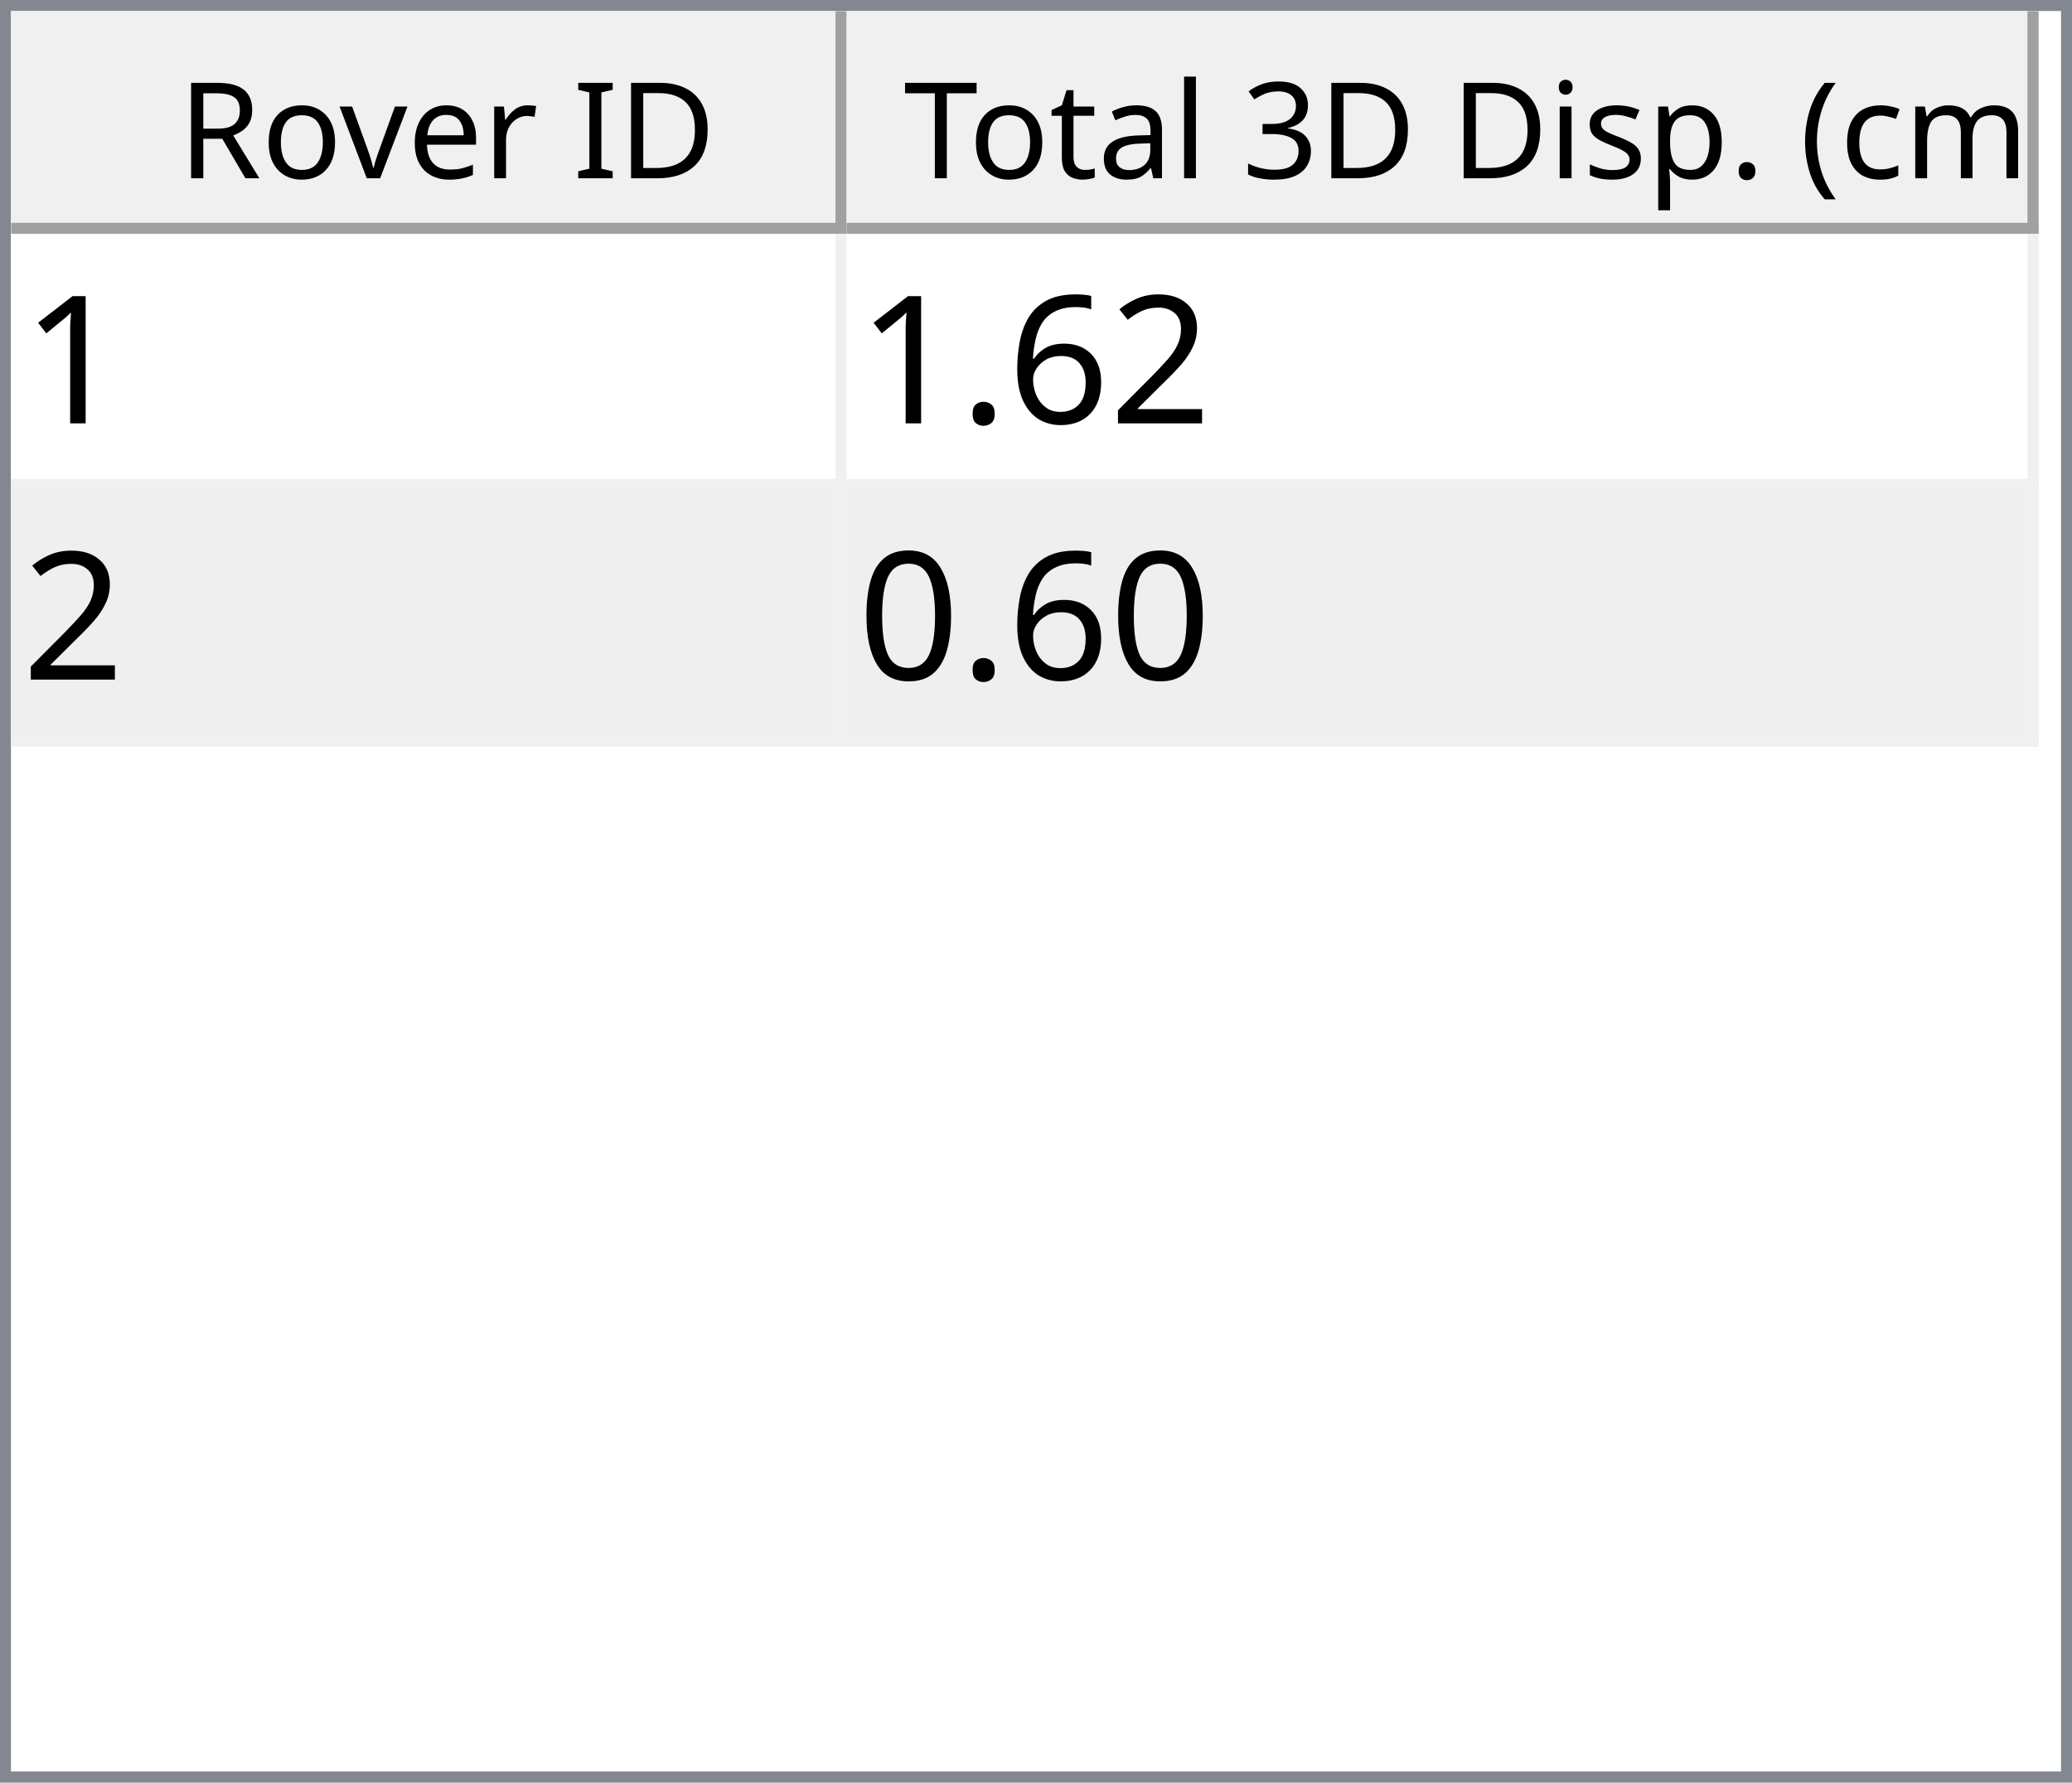
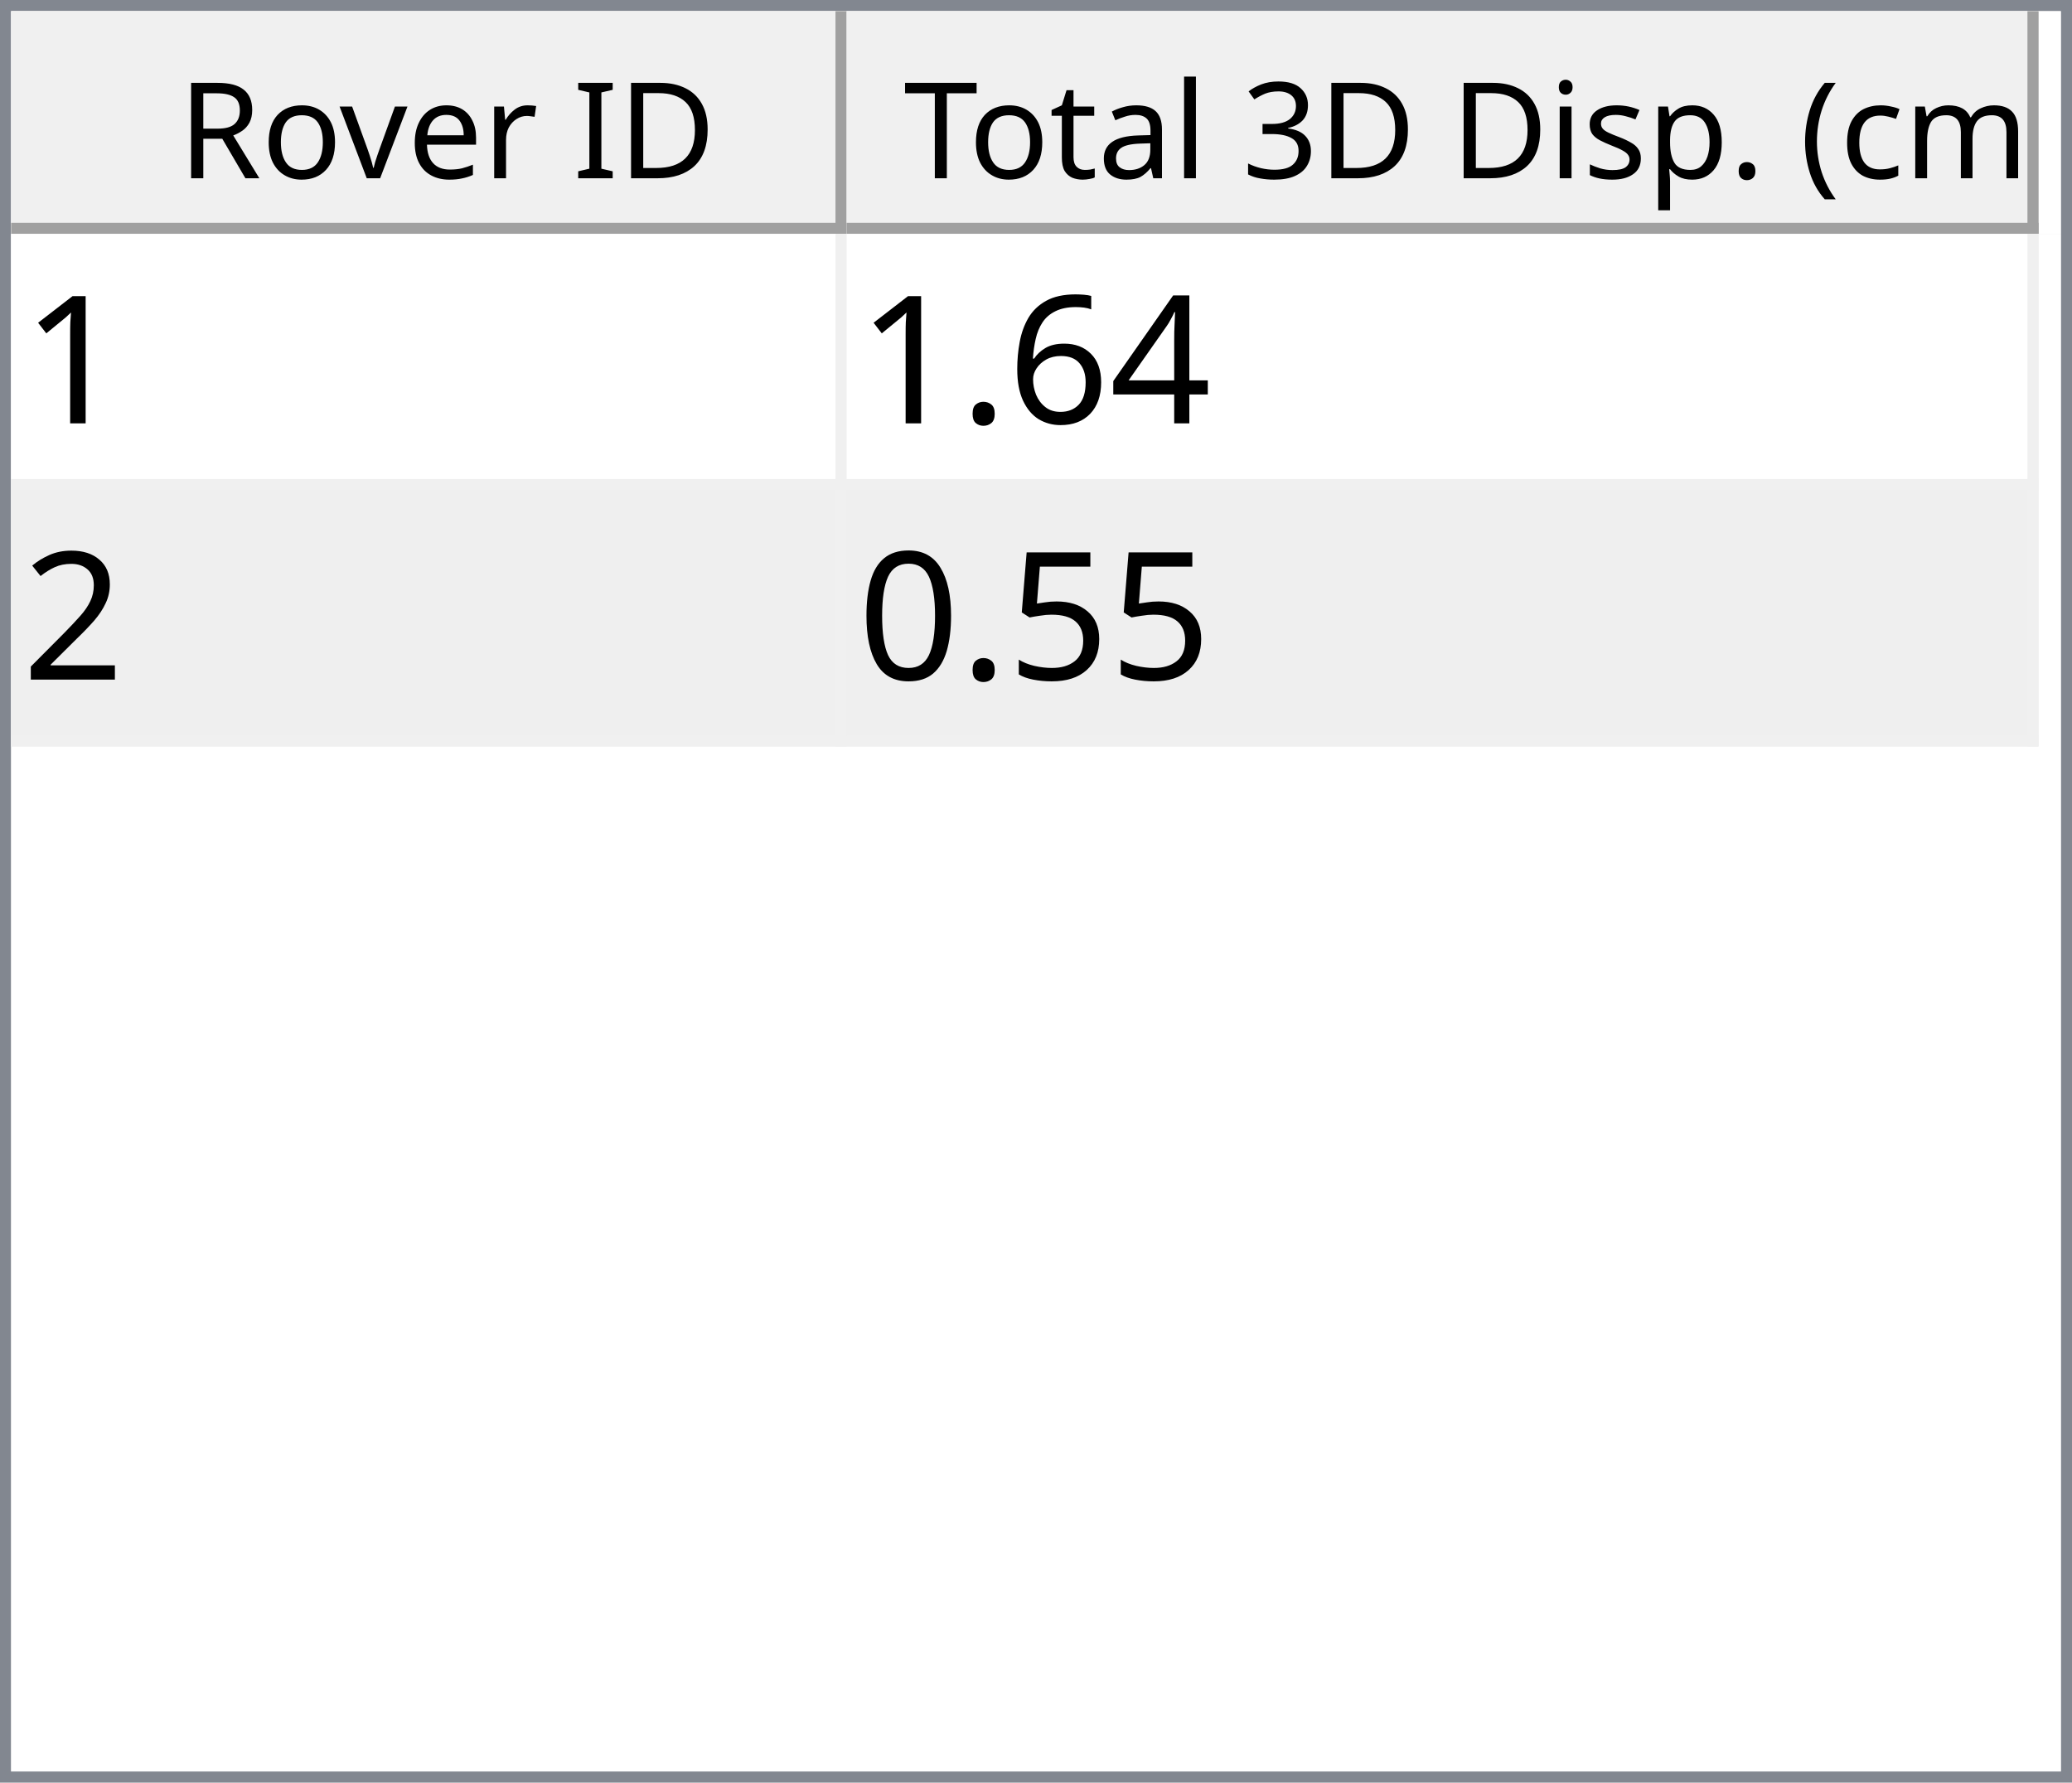
<svg xmlns="http://www.w3.org/2000/svg" style="fill-opacity:1; color-rendering:auto; color-interpolation:auto; text-rendering:auto; stroke:black; stroke-linecap:square; stroke-miterlimit:10; shape-rendering:auto; stroke-opacity:1; fill:black; stroke-dasharray:none; font-weight:normal; stroke-width:1; font-family:'Dialog'; font-style:normal; stroke-linejoin:miter; font-size:12px; stroke-dashoffset:0; image-rendering:auto;" width="186" height="160">
  <defs id="genericDefs" />
  <g>
    <defs id="defs1">
      <clipPath clipPathUnits="userSpaceOnUse" id="clipPath1">
        <path d="M0 0 L186 0 L186 160 L0 160 L0 0 Z" />
      </clipPath>
      <clipPath clipPathUnits="userSpaceOnUse" id="clipPath2">
        <path d="M0 0 L0 160 L186 160 L186 0 Z" />
      </clipPath>
      <clipPath clipPathUnits="userSpaceOnUse" id="clipPath3">
        <path d="M0 0 L0 20 L184 20 L184 0 Z" />
      </clipPath>
      <clipPath clipPathUnits="userSpaceOnUse" id="clipPath4">
        <path d="M0 0 L0 20 L75 20 L75 0 Z" />
      </clipPath>
      <clipPath clipPathUnits="userSpaceOnUse" id="clipPath5">
        <path d="M1 1 L1 19 L74 19 L74 1 Z" />
      </clipPath>
      <clipPath clipPathUnits="userSpaceOnUse" id="clipPath6">
        <path d="M0 0 L0 18 L73 18 L73 0 Z" />
      </clipPath>
      <clipPath clipPathUnits="userSpaceOnUse" id="clipPath7">
        <path d="M-0.5 -0.5 L-0.5 19.5 L74.5 19.5 L74.5 -0.5 Z" />
      </clipPath>
      <clipPath clipPathUnits="userSpaceOnUse" id="clipPath8">
        <path d="M0 0 L0 20 L107 20 L107 0 Z" />
      </clipPath>
      <clipPath clipPathUnits="userSpaceOnUse" id="clipPath9">
        <path d="M1 1 L1 19 L106 19 L106 1 Z" />
      </clipPath>
      <clipPath clipPathUnits="userSpaceOnUse" id="clipPath10">
        <path d="M0 0 L0 18 L105 18 L105 0 Z" />
      </clipPath>
      <clipPath clipPathUnits="userSpaceOnUse" id="clipPath11">
        <path d="M-0.5 -0.5 L-0.5 19.5 L106.5 19.5 L106.5 -0.5 Z" />
      </clipPath>
      <clipPath clipPathUnits="userSpaceOnUse" id="clipPath12">
        <path d="M0 0 L0 138 L184 138 L184 0 Z" />
      </clipPath>
      <clipPath clipPathUnits="userSpaceOnUse" id="clipPath13">
        <path d="M0 0 L0 46 L182 46 L182 0 Z" />
      </clipPath>
      <clipPath clipPathUnits="userSpaceOnUse" id="clipPath14">
        <path d="M-0.5 -0.5 L-0.5 45.5 L181.5 45.5 L181.5 -0.5 Z" />
      </clipPath>
      <clipPath clipPathUnits="userSpaceOnUse" id="clipPath15">
        <path d="M0 0 L0 22 L74 22 L74 0 Z" />
      </clipPath>
      <clipPath clipPathUnits="userSpaceOnUse" id="clipPath16">
        <path d="M0 0 L0 22 L106 22 L106 0 Z" />
      </clipPath>
      <font horiz-adv-x="64.551" id="font1">
        <font-face ascent="107.91" descent="25.098" units-per-em="100" style="font-style:normal; font-family:Segoe UI; font-weight:normal;" />
        <missing-glyph horiz-adv-x="64.551" d="M8.109 0 L8.109 68.266 L56.453 68.266 L56.453 0 L8.109 0 ZM15.328 7.234 L49.219 7.234 L49.219 61.031 L15.328 61.031 L15.328 7.234 Z" />
        <glyph unicode="D" horiz-adv-x="70.117" d="M9.188 0 L9.188 70.016 L28.516 70.016 Q65.531 70.016 65.531 35.891 Q65.531 19.672 55.25 9.836 Q44.969 0 27.734 0 L9.188 0 ZM17.391 62.594 L17.391 7.422 L27.828 7.422 Q41.609 7.422 49.273 14.797 Q56.938 22.172 56.938 35.688 Q56.938 62.594 28.328 62.594 L17.391 62.594 Z" />
        <glyph unicode="I" horiz-adv-x="26.611" d="M17.391 0 L9.188 0 L9.188 70.016 L17.391 70.016 L17.391 0 Z" />
        <glyph unicode=" " horiz-adv-x="27.393" d="" />
        <glyph unicode="r" horiz-adv-x="34.766" d="M34.188 41.891 Q32.078 43.5 28.125 43.5 Q23 43.5 19.555 38.672 Q16.109 33.844 16.109 25.484 L16.109 0 L8.109 0 L8.109 50 L16.109 50 L16.109 39.703 L16.312 39.703 Q18.016 44.969 21.531 47.922 Q25.047 50.875 29.391 50.875 Q32.516 50.875 34.188 50.203 L34.188 41.891 Z" />
        <glyph unicode="e" horiz-adv-x="52.295" d="M48.297 23 L12.984 23 Q13.188 14.656 17.484 10.109 Q21.781 5.562 29.297 5.562 Q37.75 5.562 44.828 11.141 L44.828 3.609 Q38.234 -1.172 27.391 -1.172 Q16.797 -1.172 10.742 5.641 Q4.688 12.453 4.688 24.812 Q4.688 36.469 11.305 43.82 Q17.922 51.172 27.734 51.172 Q37.547 51.172 42.922 44.828 Q48.297 38.484 48.297 27.203 L48.297 23 ZM40.094 29.781 Q40.047 36.719 36.75 40.578 Q33.453 44.438 27.594 44.438 Q21.922 44.438 17.969 40.383 Q14.016 36.328 13.094 29.781 L40.094 29.781 Z" />
        <glyph unicode="v" horiz-adv-x="47.9" d="M47.406 50 L27.484 0 L19.625 0 L0.688 50 L9.469 50 L22.172 13.672 Q23.578 9.672 23.922 6.688 L24.125 6.688 Q24.609 10.453 25.688 13.484 L38.969 50 L47.406 50 Z" />
        <glyph unicode="o" horiz-adv-x="58.594" d="M29 -1.172 Q17.922 -1.172 11.305 5.836 Q4.688 12.844 4.688 24.422 Q4.688 37.016 11.57 44.094 Q18.453 51.172 30.172 51.172 Q41.359 51.172 47.633 44.289 Q53.906 37.406 53.906 25.203 Q53.906 13.234 47.141 6.031 Q40.375 -1.172 29 -1.172 ZM29.594 44.438 Q21.875 44.438 17.383 39.188 Q12.891 33.938 12.891 24.703 Q12.891 15.828 17.43 10.695 Q21.969 5.562 29.594 5.562 Q37.359 5.562 41.531 10.594 Q45.703 15.625 45.703 24.906 Q45.703 34.281 41.531 39.359 Q37.359 44.438 29.594 44.438 Z" />
        <glyph unicode="R" horiz-adv-x="59.814" d="M59.375 0 L49.609 0 L37.891 19.625 Q36.281 22.359 34.766 24.289 Q33.25 26.219 31.664 27.438 Q30.078 28.656 28.25 29.219 Q26.422 29.781 24.125 29.781 L17.391 29.781 L17.391 0 L9.188 0 L9.188 70.016 L30.078 70.016 Q34.672 70.016 38.555 68.867 Q42.438 67.719 45.289 65.375 Q48.141 63.031 49.758 59.547 Q51.375 56.062 51.375 51.375 Q51.375 47.703 50.273 44.656 Q49.172 41.609 47.148 39.211 Q45.125 36.812 42.266 35.133 Q39.406 33.453 35.844 32.516 L35.844 32.328 Q37.594 31.547 38.891 30.547 Q40.188 29.547 41.359 28.18 Q42.531 26.812 43.68 25.078 Q44.828 23.344 46.234 21.047 L59.375 0 ZM17.391 62.594 L17.391 37.203 L28.516 37.203 Q31.594 37.203 34.203 38.133 Q36.812 39.062 38.719 40.797 Q40.625 42.531 41.703 45.047 Q42.781 47.562 42.781 50.688 Q42.781 56.297 39.141 59.445 Q35.5 62.594 28.609 62.594 L17.391 62.594 Z" />
        <glyph unicode=")" horiz-adv-x="30.176" d="M8.297 -15.922 L1.172 -15.922 Q16.406 2.344 16.406 26.812 Q16.406 51.469 1.078 70.016 L8.297 70.016 Q23.531 52.156 23.531 26.703 Q23.531 1.375 8.297 -15.922 Z" />
        <glyph unicode="m" horiz-adv-x="86.133" d="M79.109 0 L71.094 0 L71.094 28.719 Q71.094 37.016 68.531 40.727 Q65.969 44.438 59.906 44.438 Q54.781 44.438 51.195 39.75 Q47.609 35.062 47.609 28.516 L47.609 0 L39.594 0 L39.594 29.688 Q39.594 44.438 28.219 44.438 Q22.953 44.438 19.531 40.016 Q16.109 35.594 16.109 28.516 L16.109 0 L8.109 0 L8.109 50 L16.109 50 L16.109 42.094 L16.312 42.094 Q21.625 51.172 31.844 51.172 Q36.969 51.172 40.773 48.312 Q44.578 45.453 46 40.828 Q51.562 51.172 62.594 51.172 Q79.109 51.172 79.109 30.812 L79.109 0 Z" />
        <glyph unicode="c" horiz-adv-x="46.191" d="M42.188 2.297 Q36.422 -1.172 28.516 -1.172 Q17.828 -1.172 11.258 5.789 Q4.688 12.75 4.688 23.828 Q4.688 36.188 11.766 43.68 Q18.844 51.172 30.672 51.172 Q37.25 51.172 42.281 48.734 L42.281 40.531 Q36.719 44.438 30.375 44.438 Q22.703 44.438 17.797 38.945 Q12.891 33.453 12.891 24.516 Q12.891 15.719 17.508 10.641 Q22.125 5.562 29.891 5.562 Q36.422 5.562 42.188 9.906 L42.188 2.297 Z" />
        <glyph unicode="(" horiz-adv-x="30.176" d="M29.109 -15.922 L21.969 -15.922 Q6.844 1.375 6.844 26.703 Q6.844 52.156 21.969 70.016 L29.203 70.016 Q13.875 51.469 13.875 26.812 Q13.875 2.344 29.109 -15.922 Z" />
        <glyph unicode="." horiz-adv-x="21.68" d="M10.891 -1.078 Q8.641 -1.078 7.055 0.539 Q5.469 2.156 5.469 4.391 Q5.469 6.641 7.055 8.273 Q8.641 9.906 10.891 9.906 Q13.188 9.906 14.797 8.273 Q16.406 6.641 16.406 4.391 Q16.406 2.156 14.797 0.539 Q13.188 -1.078 10.891 -1.078 Z" />
        <glyph unicode="p" horiz-adv-x="58.789" d="M16.312 7.234 L16.109 7.234 L16.109 -23 L8.109 -23 L8.109 50 L16.109 50 L16.109 41.219 L16.312 41.219 Q22.219 51.172 33.594 51.172 Q43.266 51.172 48.688 44.461 Q54.109 37.75 54.109 26.469 Q54.109 13.922 48 6.375 Q41.891 -1.172 31.297 -1.172 Q21.578 -1.172 16.312 7.234 ZM16.109 27.391 L16.109 20.406 Q16.109 14.203 20.141 9.883 Q24.172 5.562 30.375 5.562 Q37.641 5.562 41.773 11.133 Q45.906 16.703 45.906 26.609 Q45.906 34.969 42.047 39.703 Q38.188 44.438 31.594 44.438 Q24.609 44.438 20.359 39.578 Q16.109 34.719 16.109 27.391 Z" />
        <glyph unicode="s" horiz-adv-x="42.432" d="M5.078 1.812 L5.078 10.406 Q11.625 5.562 19.484 5.562 Q30.031 5.562 30.031 12.594 Q30.031 14.594 29.125 15.992 Q28.219 17.391 26.68 18.461 Q25.141 19.531 23.07 20.383 Q21 21.234 18.609 22.172 Q15.281 23.484 12.766 24.828 Q10.25 26.172 8.57 27.859 Q6.891 29.547 6.031 31.695 Q5.172 33.844 5.172 36.719 Q5.172 40.234 6.789 42.945 Q8.406 45.656 11.086 47.484 Q13.766 49.312 17.211 50.242 Q20.656 51.172 24.312 51.172 Q30.812 51.172 35.938 48.922 L35.938 40.828 Q30.422 44.438 23.25 44.438 Q21 44.438 19.195 43.922 Q17.391 43.406 16.094 42.477 Q14.797 41.547 14.086 40.258 Q13.375 38.969 13.375 37.406 Q13.375 35.453 14.086 34.133 Q14.797 32.812 16.164 31.789 Q17.531 30.766 19.484 29.938 Q21.438 29.109 23.922 28.125 Q27.25 26.859 29.883 25.516 Q32.516 24.172 34.375 22.484 Q36.234 20.797 37.234 18.602 Q38.234 16.406 38.234 13.375 Q38.234 9.672 36.602 6.938 Q34.969 4.203 32.234 2.398 Q29.5 0.594 25.93 -0.289 Q22.359 -1.172 18.453 -1.172 Q10.75 -1.172 5.078 1.812 Z" />
        <glyph unicode="i" horiz-adv-x="24.219" d="M12.203 62.703 Q10.062 62.703 8.547 64.164 Q7.031 65.625 7.031 67.875 Q7.031 70.125 8.547 71.609 Q10.062 73.094 12.203 73.094 Q14.406 73.094 15.945 71.609 Q17.484 70.125 17.484 67.875 Q17.484 65.719 15.945 64.211 Q14.406 62.703 12.203 62.703 ZM16.109 0 L8.109 0 L8.109 50 L16.109 50 L16.109 0 Z" />
        <glyph unicode="3" horiz-adv-x="53.906" d="M46.531 19.828 Q46.531 15.094 44.75 11.211 Q42.969 7.328 39.719 4.57 Q36.469 1.812 31.93 0.297 Q27.391 -1.219 21.922 -1.219 Q11.922 -1.219 6 2.594 L6 11.188 Q13.094 5.609 22.219 5.609 Q25.875 5.609 28.828 6.539 Q31.781 7.469 33.906 9.227 Q36.031 10.984 37.18 13.477 Q38.328 15.969 38.328 19.094 Q38.328 32.812 18.797 32.812 L12.984 32.812 L12.984 39.594 L18.5 39.594 Q35.797 39.594 35.797 52.484 Q35.797 64.406 22.609 64.406 Q15.188 64.406 8.688 59.422 L8.688 67.188 Q15.375 71.188 24.609 71.188 Q29 71.188 32.57 69.969 Q36.141 68.75 38.68 66.555 Q41.219 64.359 42.609 61.281 Q44 58.203 44 54.5 Q44 40.672 30.031 36.719 L30.031 36.531 Q33.594 36.141 36.625 34.797 Q39.656 33.453 41.852 31.305 Q44.047 29.156 45.289 26.25 Q46.531 23.344 46.531 19.828 Z" />
        <glyph unicode="l" horiz-adv-x="24.219" d="M16.109 0 L8.109 0 L8.109 74.031 L16.109 74.031 L16.109 0 Z" />
        <glyph unicode="a" horiz-adv-x="50.879" d="M43.891 0 L35.891 0 L35.891 7.812 L35.688 7.812 Q30.469 -1.172 20.312 -1.172 Q12.844 -1.172 8.617 2.781 Q4.391 6.734 4.391 13.281 Q4.391 27.297 20.906 29.594 L35.891 31.688 Q35.891 44.438 25.594 44.438 Q16.547 44.438 9.281 38.281 L9.281 46.484 Q16.656 51.172 26.266 51.172 Q43.891 51.172 43.891 32.516 L43.891 0 ZM35.891 25.297 L23.828 23.641 Q18.266 22.859 15.43 20.875 Q12.594 18.891 12.594 13.875 Q12.594 10.203 15.211 7.883 Q17.828 5.562 22.172 5.562 Q28.125 5.562 32.008 9.742 Q35.891 13.922 35.891 20.312 L35.891 25.297 Z" />
        <glyph unicode="t" horiz-adv-x="33.887" d="M31.297 0.484 Q28.469 -1.078 23.828 -1.078 Q10.688 -1.078 10.688 13.578 L10.688 43.172 L2.094 43.172 L2.094 50 L10.688 50 L10.688 62.203 L18.703 64.797 L18.703 50 L31.297 50 L31.297 43.172 L18.703 43.172 L18.703 14.984 Q18.703 9.969 20.414 7.82 Q22.125 5.672 26.078 5.672 Q29.109 5.672 31.297 7.328 L31.297 0.484 Z" />
        <glyph unicode="T" horiz-adv-x="52.393" d="M50.594 62.594 L30.375 62.594 L30.375 0 L22.172 0 L22.172 62.594 L2 62.594 L2 70.016 L50.594 70.016 L50.594 62.594 Z" />
      </font>
      <font horiz-adv-x="75.0" id="font2">
        <font-face ascent="100.537" descent="21.973" units-per-em="100" style="font-style:normal; font-family:sans-serif; font-weight:normal;" />
        <missing-glyph horiz-adv-x="75.0" d="M12.5 0 L12.5 62.5 L62.5 62.5 L62.5 0 L12.5 0 ZM14.062 1.562 L60.938 1.562 L60.938 60.938 L14.062 60.938 L14.062 1.562 Z" />
        <glyph unicode="1" horiz-adv-x="55.615" d="M37.25 0 L28.469 0 L28.469 56 Q25.297 52.984 20.141 49.953 Q14.984 46.922 10.891 45.406 L10.891 53.906 Q18.266 57.375 23.781 62.305 Q29.297 67.234 31.594 71.875 L37.25 71.875 L37.25 0 Z" />
-         <glyph unicode="2" horiz-adv-x="55.615" d="M50.344 8.453 L50.344 0 L3.031 0 Q2.938 3.172 4.047 6.109 Q5.859 10.938 9.836 15.625 Q13.812 20.312 21.344 26.469 Q33.016 36.031 37.117 41.625 Q41.219 47.219 41.219 52.203 Q41.219 57.422 37.477 61.008 Q33.734 64.594 27.734 64.594 Q21.391 64.594 17.578 60.789 Q13.766 56.984 13.719 50.25 L4.688 51.172 Q5.609 61.281 11.664 66.578 Q17.719 71.875 27.938 71.875 Q38.234 71.875 44.242 66.164 Q50.25 60.453 50.25 52 Q50.25 47.703 48.492 43.555 Q46.734 39.406 42.656 34.812 Q38.578 30.219 29.109 22.219 Q21.188 15.578 18.945 13.211 Q16.703 10.844 15.234 8.453 L50.344 8.453 Z" />
+         <glyph unicode="4" horiz-adv-x="55.615" d="M32.328 0 L32.328 17.141 L1.266 17.141 L1.266 25.203 L33.938 71.578 L41.109 71.578 L41.109 25.203 L50.781 25.203 L50.781 17.141 L41.109 17.141 L41.109 0 L32.328 0 ZM32.328 25.203 L32.328 57.469 L9.906 25.203 L32.328 25.203 Z" />
        <glyph unicode="6" horiz-adv-x="55.615" d="M49.75 54.047 L41.016 53.375 Q39.844 58.547 37.703 60.891 Q34.125 64.656 28.906 64.656 Q24.703 64.656 21.531 62.312 Q17.391 59.281 14.992 53.469 Q12.594 47.656 12.5 36.922 Q15.672 41.75 20.266 44.094 Q24.859 46.438 29.891 46.438 Q38.672 46.438 44.852 39.969 Q51.031 33.5 51.031 23.25 Q51.031 16.5 48.125 10.719 Q45.219 4.938 40.141 1.859 Q35.062 -1.219 28.609 -1.219 Q17.625 -1.219 10.695 6.859 Q3.766 14.938 3.766 33.5 Q3.766 54.25 11.422 63.672 Q18.109 71.875 29.438 71.875 Q37.891 71.875 43.289 67.141 Q48.688 62.406 49.75 54.047 ZM13.875 23.188 Q13.875 18.656 15.797 14.508 Q17.719 10.359 21.188 8.18 Q24.656 6 28.469 6 Q34.031 6 38.039 10.492 Q42.047 14.984 42.047 22.703 Q42.047 30.125 38.086 34.398 Q34.125 38.672 28.125 38.672 Q22.172 38.672 18.023 34.398 Q13.875 30.125 13.875 23.188 Z" />
        <glyph unicode="." horiz-adv-x="27.783" d="M9.078 0 L9.078 10.016 L19.094 10.016 L19.094 0 L9.078 0 Z" />
+         <glyph unicode="2" horiz-adv-x="55.615" d="M50.344 8.453 L50.344 0 L3.031 0 Q2.938 3.172 4.047 6.109 Q5.859 10.938 9.836 15.625 Q13.812 20.312 21.344 26.469 Q33.016 36.031 37.117 41.625 Q41.219 47.219 41.219 52.203 Q41.219 57.422 37.477 61.008 Q33.734 64.594 27.734 64.594 Q21.391 64.594 17.578 60.789 Q13.766 56.984 13.719 50.25 L4.688 51.172 Q5.609 61.281 11.664 66.578 Q17.719 71.875 27.938 71.875 Q38.234 71.875 44.242 66.164 Q50.25 60.453 50.25 52 Q50.25 47.703 48.492 43.555 Q46.734 39.406 42.656 34.812 Q38.578 30.219 29.109 22.219 Q21.188 15.578 18.945 13.211 Q16.703 10.844 15.234 8.453 L50.344 8.453 Z" />
+         <glyph unicode="5" horiz-adv-x="55.615" d="M4.156 18.75 L13.375 19.531 Q14.406 12.797 18.141 9.398 Q21.875 6 27.156 6 Q33.5 6 37.891 10.789 Q42.281 15.578 42.281 23.484 Q42.281 31 38.062 35.352 Q33.844 39.703 27 39.703 Q22.75 39.703 19.336 37.773 Q15.922 35.844 13.969 32.766 L5.719 33.844 L12.641 70.609 L48.25 70.609 L48.25 62.203 L19.672 62.203 L15.828 42.969 Q22.266 47.469 29.344 47.469 Q38.719 47.469 45.164 40.969 Q51.609 34.469 51.609 24.266 Q51.609 14.547 45.953 7.469 Q39.062 -1.219 27.156 -1.219 Q17.391 -1.219 11.211 4.25 Q5.031 9.719 4.156 18.75 Z" />
        <glyph unicode="0" horiz-adv-x="55.615" d="M4.156 35.297 Q4.156 48 6.766 55.742 Q9.375 63.484 14.523 67.68 Q19.672 71.875 27.484 71.875 Q33.25 71.875 37.594 69.555 Q41.938 67.234 44.773 62.867 Q47.609 58.5 49.219 52.227 Q50.828 45.953 50.828 35.297 Q50.828 22.703 48.242 14.969 Q45.656 7.234 40.508 3.008 Q35.359 -1.219 27.484 -1.219 Q17.141 -1.219 11.234 6.203 Q4.156 15.141 4.156 35.297 ZM13.188 35.297 Q13.188 17.672 17.312 11.836 Q21.438 6 27.484 6 Q33.547 6 37.672 11.859 Q41.797 17.719 41.797 35.297 Q41.797 52.984 37.672 58.789 Q33.547 64.594 27.391 64.594 Q21.344 64.594 17.719 59.469 Q13.188 52.938 13.188 35.297 Z" />
      </font>
    </defs>
    <g style="fill:white; stroke:white;">
      <rect x="0" y="0" width="186" style="clip-path:url(#clipPath1); stroke:none;" height="160" />
    </g>
    <g style="fill:white; text-rendering:optimizeSpeed; color-rendering:optimizeSpeed; image-rendering:optimizeSpeed; shape-rendering:crispEdges; stroke:white; color-interpolation:sRGB;">
      <rect x="0" width="186" height="160" y="0" style="stroke:none;" />
      <path style="stroke:none;" d="M0 160 L186 160 L186 0 L0 0 Z" />
    </g>
    <g style="fill:rgb(240,240,240); font-family:'Segoe UI'; stroke:rgb(240,240,240);">
      <rect x="0" y="0" width="186" style="clip-path:url(#clipPath2); stroke:none;" height="160" />
    </g>
    <g style="fill:rgb(130,135,144); font-family:'Segoe UI'; stroke:rgb(130,135,144);">
      <path d="M0 0 L186 0 L186 160 L0 160 L0 0 ZM1 1 L185 1 L185 159 L1 159 L1 1 Z" style="fill-rule:evenodd; clip-path:url(#clipPath2); stroke:none;" />
    </g>
    <g style="fill:white; font-family:'Segoe UI'; stroke:white;" transform="translate(1,1)">
      <rect x="0" y="0" width="184" style="clip-path:url(#clipPath3); stroke:none;" height="20" />
    </g>
    <g style="fill:rgb(240,240,240); font-family:'Segoe UI'; stroke:rgb(240,240,240);" transform="translate(1,1)">
      <rect x="0" y="0" width="75" style="clip-path:url(#clipPath4); stroke:none;" height="20" />
    </g>
    <g style="font-family:'Segoe UI';" transform="translate(2,2)">
      <text x="14" xml:space="preserve" y="14" style="clip-path:url(#clipPath6); stroke:none;">Rover ID</text>
    </g>
    <g style="fill:rgb(160,160,160); font-family:'Segoe UI'; stroke:rgb(160,160,160); stroke-linejoin:bevel;" transform="translate(1.5,1.5)">
      <line x1="74" x2="74" y1="0" style="fill:none; clip-path:url(#clipPath7);" y2="19" />
    </g>
    <g style="fill:rgb(160,160,160); font-family:'Segoe UI'; stroke:rgb(160,160,160); stroke-linejoin:bevel;" transform="matrix(1,0,0,1,1,1) translate(0.5,0.5)">
      <line x1="0" x2="74" y1="19" style="fill:none; clip-path:url(#clipPath7);" y2="19" />
    </g>
    <g style="fill:rgb(240,240,240); font-family:'Segoe UI'; stroke:rgb(240,240,240);" transform="translate(76,1)">
      <rect x="0" y="0" width="107" style="clip-path:url(#clipPath8); stroke:none;" height="20" />
    </g>
    <g style="font-family:'Segoe UI';" transform="translate(77,2)">
      <text x="1" xml:space="preserve" y="14" style="clip-path:url(#clipPath10); stroke:none;"> Total 3D Disp. (cm)</text>
    </g>
    <g style="fill:rgb(160,160,160); font-family:'Segoe UI'; stroke:rgb(160,160,160); stroke-linejoin:bevel;" transform="translate(76.5,1.5)">
      <line x1="106" x2="106" y1="0" style="fill:none; clip-path:url(#clipPath11);" y2="19" />
    </g>
    <g style="fill:rgb(160,160,160); font-family:'Segoe UI'; stroke:rgb(160,160,160); stroke-linejoin:bevel;" transform="matrix(1,0,0,1,76,1) translate(0.5,0.5)">
      <line x1="0" x2="106" y1="19" style="fill:none; clip-path:url(#clipPath11);" y2="19" />
    </g>
    <g style="fill:white; font-family:'Segoe UI'; stroke:white;" transform="translate(1,21)">
      <rect x="0" y="0" width="184" style="clip-path:url(#clipPath12); stroke:none;" height="138" />
    </g>
    <g style="fill:rgb(240,240,240); font-size:16px; font-family:sans-serif; stroke:rgb(240,240,240);" transform="translate(1,21)">
      <rect x="0" y="0" width="182" style="clip-path:url(#clipPath13); stroke:none;" height="46" />
      <line transform="translate(0.5,0.5)" x1="0" x2="181" y1="22" style="clip-path:url(#clipPath14); fill:none; stroke-linejoin:bevel;" y2="22" />
    </g>
    <g transform="matrix(1,0,0,1,1,21) translate(0.5,0.5)" style="fill:rgb(240,240,240); font-size:16px; font-family:sans-serif; stroke:rgb(240,240,240); stroke-linejoin:bevel;">
      <line x1="0" x2="181" y1="45" style="fill:none; clip-path:url(#clipPath14);" y2="45" />
    </g>
    <g transform="matrix(1,0,0,1,1,21) translate(0.5,0.5)" style="fill:rgb(240,240,240); font-size:16px; font-family:sans-serif; stroke:rgb(240,240,240); stroke-linejoin:bevel;">
      <line x1="74" x2="74" y1="0" style="fill:none; clip-path:url(#clipPath14);" y2="45" />
    </g>
    <g transform="matrix(1,0,0,1,1,21) translate(0.5,0.5)" style="fill:rgb(240,240,240); font-size:16px; font-family:sans-serif; stroke:rgb(240,240,240); stroke-linejoin:bevel;">
      <line x1="181" x2="181" y1="0" style="fill:none; clip-path:url(#clipPath14);" y2="45" />
    </g>
    <g style="fill:white; font-size:16px; font-family:sans-serif; stroke:white;" transform="matrix(1,0,0,1,1,21)">
      <rect x="0" y="0" width="74" style="clip-path:url(#clipPath15); stroke:none;" height="22" />
      <text x="1" y="17" style="fill:black; clip-path:url(#clipPath15); stroke:none;" xml:space="preserve">1</text>
    </g>
    <g style="fill:white; font-size:16px; font-family:sans-serif; stroke:white;" transform="matrix(1,0,0,1,1,21) translate(75,0)">
      <rect x="0" y="0" width="106" style="clip-path:url(#clipPath16); stroke:none;" height="22" />
-       <text x="1" y="17" style="fill:black; clip-path:url(#clipPath16); stroke:none;" xml:space="preserve">1.62</text>
+       <text x="1" y="17" style="fill:black; clip-path:url(#clipPath16); stroke:none;" xml:space="preserve">1.64</text>
    </g>
    <g style="fill:rgb(239,239,239); font-size:16px; font-family:sans-serif; stroke:rgb(239,239,239);" transform="matrix(1,0,0,1,1,21) translate(0,23)">
      <rect x="0" y="0" width="74" style="clip-path:url(#clipPath15); stroke:none;" height="22" />
      <text x="1" y="17" style="fill:black; clip-path:url(#clipPath15); stroke:none;" xml:space="preserve">2</text>
    </g>
    <g style="fill:rgb(239,239,239); font-size:16px; font-family:sans-serif; stroke:rgb(239,239,239);" transform="matrix(1,0,0,1,1,21) translate(75,23)">
      <rect x="0" y="0" width="106" style="clip-path:url(#clipPath16); stroke:none;" height="22" />
-       <text x="1" y="17" style="fill:black; clip-path:url(#clipPath16); stroke:none;" xml:space="preserve">0.60</text>
+       <text x="1" y="17" style="fill:black; clip-path:url(#clipPath16); stroke:none;" xml:space="preserve">0.55</text>
    </g>
  </g>
</svg>
